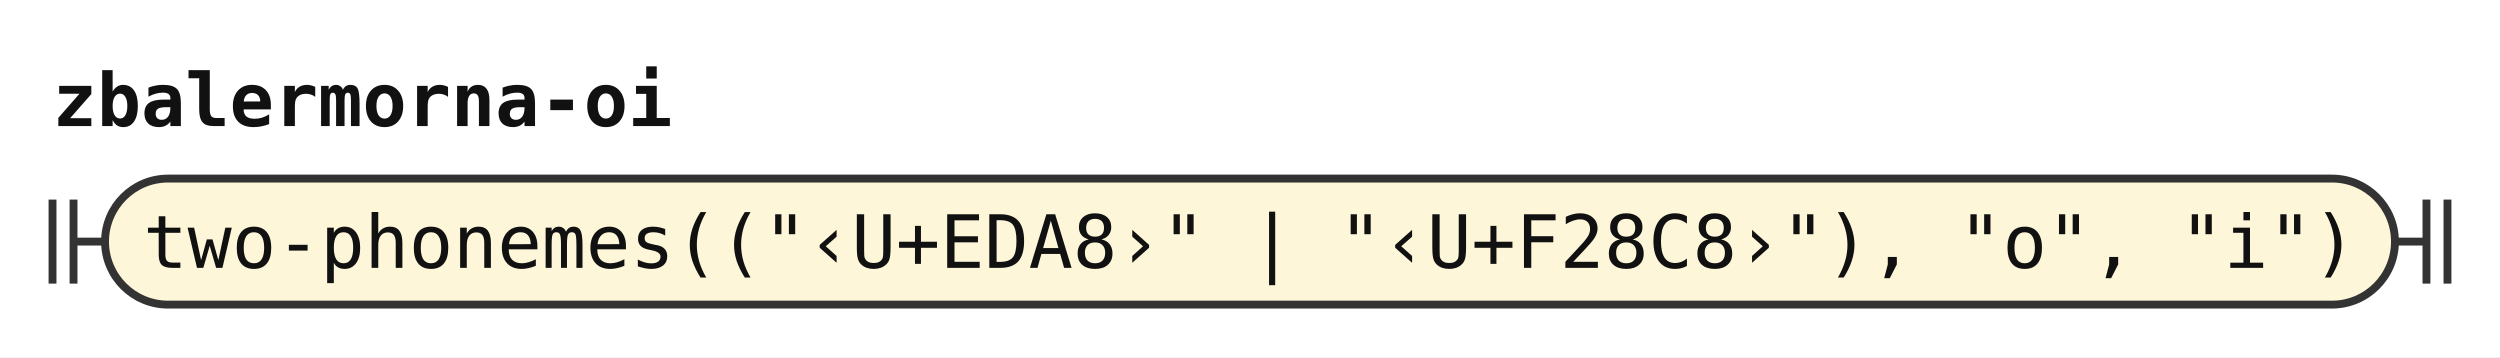
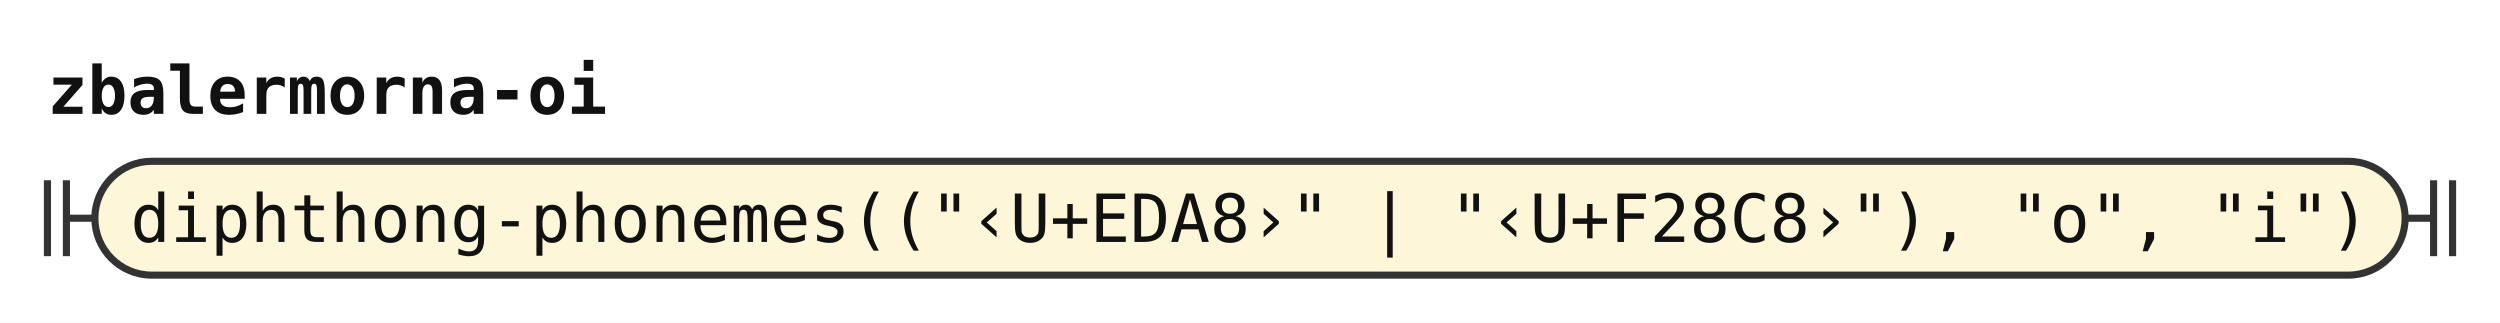
- <svg xmlns="http://www.w3.org/2000/svg" width="476" height="68" viewBox="0 0 476 68" role="img" aria-label="Railroad diagram of the rule zbalermorna-oi">
+ <svg xmlns="http://www.w3.org/2000/svg" width="527" height="68" viewBox="0 0 527 68" role="img" aria-label="Railroad diagram of the rule zbalermorna-oi">
  <style>path{fill:none;stroke:#333;stroke-width:1.5}.rule rect{fill:#e8eefc;stroke:#333;stroke-width:1.5}.terminal rect{fill:#fdf6d8;stroke:#333;stroke-width:1.5}text{font-family:ui-monospace,SFMono-Regular,Menlo,Consolas,"DejaVu Sans Mono","Liberation Mono",monospace;font-size:14px;fill:#111;text-anchor:middle}text.label{font-size:12px;font-style:italic;fill:#555;text-anchor:start}text.title{font-weight:bold;text-anchor:start}</style>
  <rect width="100%" height="100%" fill="#fff" />
  <text class="title" x="10" y="24" textLength="117.6" lengthAdjust="spacingAndGlyphs">zbalermorna-oi</text>
  <path d="M10 38v16m4 -16v16M14 46h6" />
  <g class="terminal">
-     <rect x="20" y="34" width="436" height="24" rx="12" />
-     <text x="238" y="51" textLength="420" lengthAdjust="spacingAndGlyphs">two-phonemes(("‹U+EDA8›" | "‹U+F28C8›"), "o", "i")</text>
+     <rect x="20" y="34" width="487" height="24" rx="12" />
+     <text x="263.5" y="51" textLength="470.4" lengthAdjust="spacingAndGlyphs">diphthong-phonemes(("‹U+EDA8›" | "‹U+F28C8›"), "o", "i")</text>
  </g>
-   <path d="M456 46h6m0 -8v16m4 -16v16" />
+   <path d="M507 46h6m0 -8v16m4 -16v16" />
</svg>
